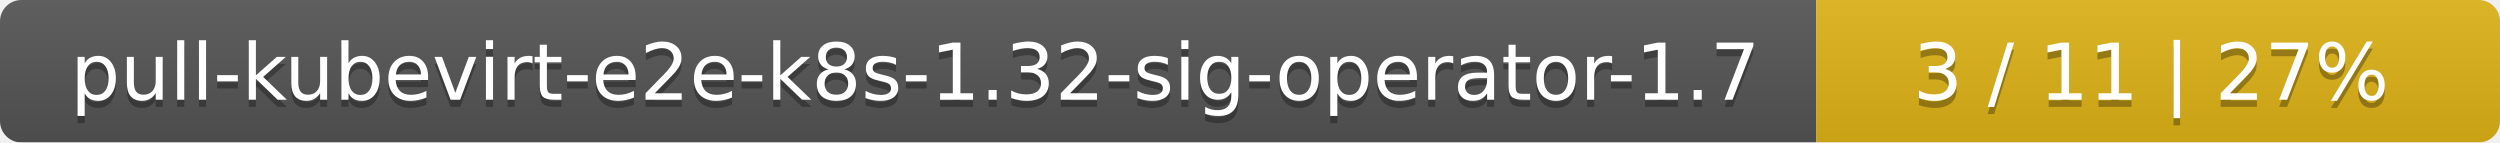
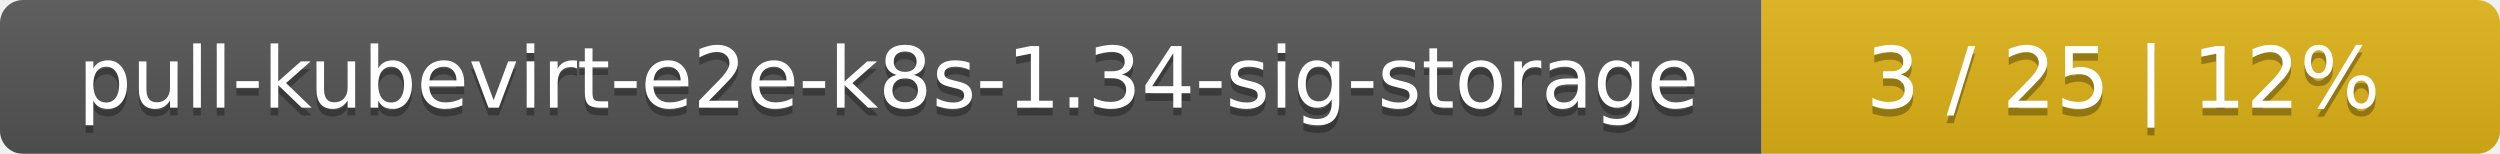
- <svg xmlns="http://www.w3.org/2000/svg" width="351" height="20">
+ <svg xmlns="http://www.w3.org/2000/svg" width="325" height="20">
  <linearGradient id="smooth" x2="0" y2="100%">
    <stop offset="0" stop-color="#bbb" stop-opacity=".1" />
    <stop offset="1" stop-opacity=".1" />
  </linearGradient>
  <mask id="round">
-     <rect width="351" height="20" rx="3" fill="#fff" />
+     <rect width="325" height="20" rx="3" fill="#fff" />
  </mask>
  <g mask="url(#round)">
-     <rect width="255" height="20" fill="#555" />
-     <rect x="255" width="96" height="20" fill="#dfb317" />
-     <rect width="351" height="20" fill="url(#smooth)" />
+     <rect width="229" height="20" fill="#555" />
+     <rect x="229" width="96" height="20" fill="#dfb317" />
+     <rect width="325" height="20" fill="url(#smooth)" />
  </g>
  <g fill="#fff" text-anchor="middle" font-family="DejaVu Sans,Verdana,Geneva,sans-serif" font-size="11">
-     <text x="128.5" y="15" fill="#010101" fill-opacity=".3">pull-kubevirt-e2e-k8s-1.32-sig-operator-1.7</text>
-     <text x="128.5" y="14">pull-kubevirt-e2e-k8s-1.32-sig-operator-1.7</text>
-     <text x="302" y="15" fill="#010101" fill-opacity=".3">3 / 11    |    27%</text>
-     <text x="302" y="14">3 / 11    |    27%</text>
+     <text x="115.5" y="15" fill="#010101" fill-opacity=".3">pull-kubevirt-e2e-k8s-1.34-sig-storage</text>
+     <text x="115.5" y="14">pull-kubevirt-e2e-k8s-1.34-sig-storage</text>
+     <text x="276" y="15" fill="#010101" fill-opacity=".3">3 / 25    |    12%</text>
+     <text x="276" y="14">3 / 25    |    12%</text>
  </g>
</svg>
